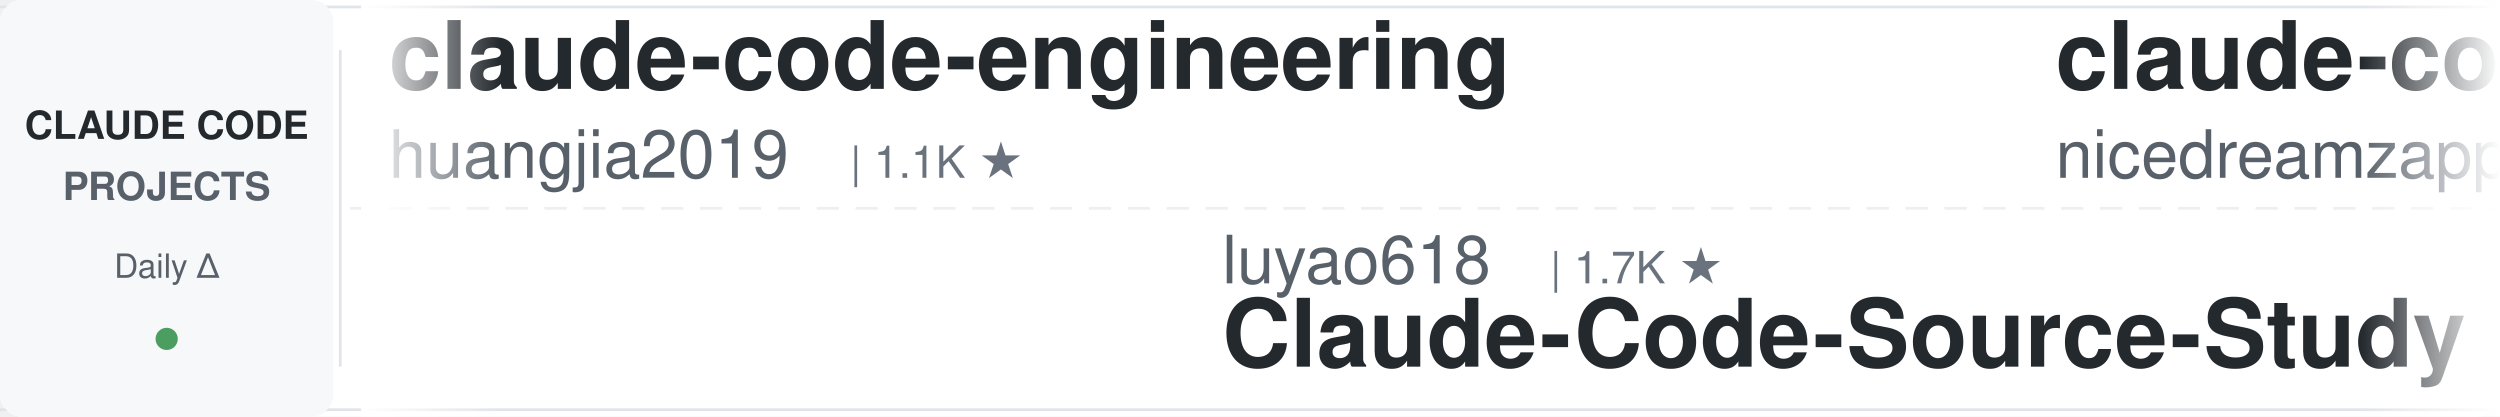
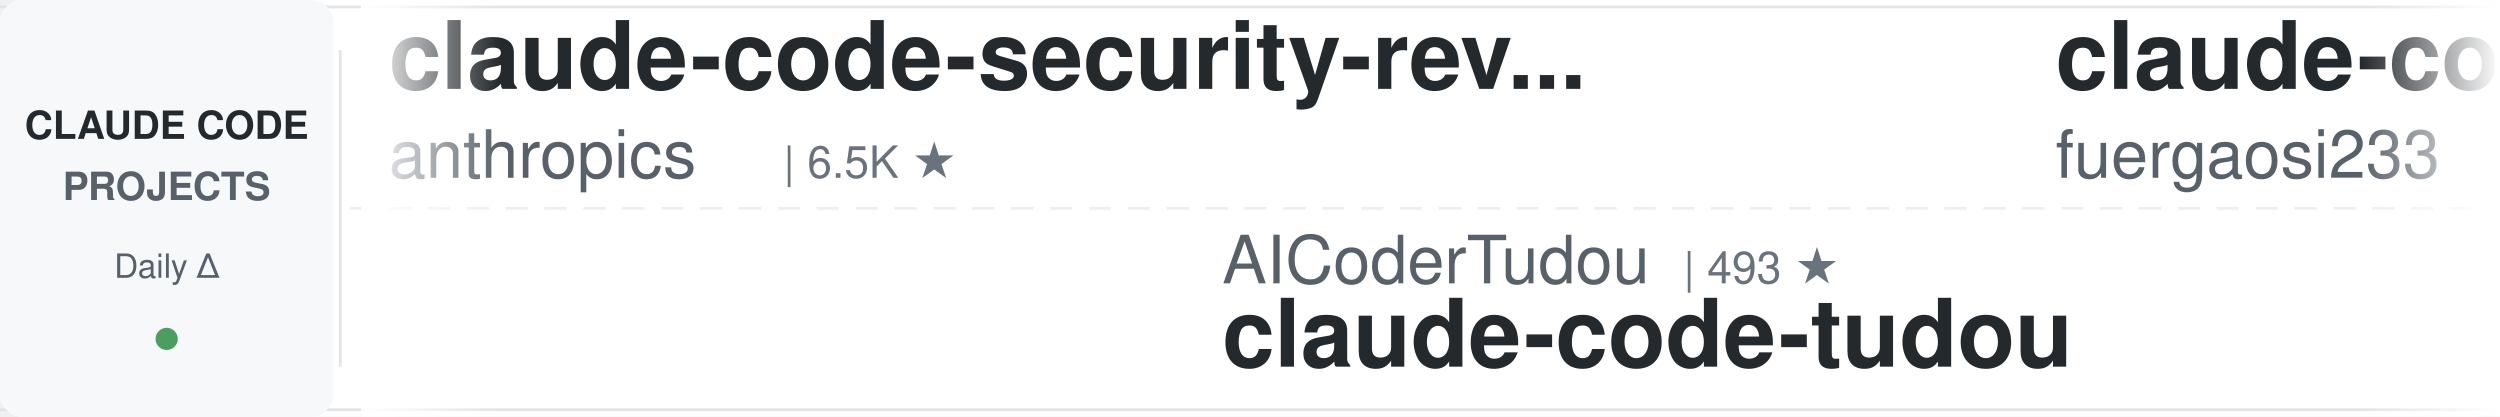
<svg xmlns="http://www.w3.org/2000/svg" width="900" height="150">
  <defs>
    <linearGradient id="leftFade" x1="0%" y1="0%" x2="100%" y2="0%">
      <stop offset="0%" style="stop-color:#ffffff;stop-opacity:1" />
      <stop offset="100%" style="stop-color:#ffffff;stop-opacity:0" />
    </linearGradient>
    <linearGradient id="rightFade" x1="0%" y1="0%" x2="100%" y2="0%">
      <stop offset="0%" style="stop-color:#ffffff;stop-opacity:0" />
      <stop offset="100%" style="stop-color:#ffffff;stop-opacity:1" />
    </linearGradient>
  </defs>
  <rect width="900" height="150" fill="#ffffff" rx="8" />
  <rect x="0" y="2" width="900" height="1" fill="#e1e4e8" />
  <rect x="0" y="147" width="900" height="1" fill="#e1e4e8" />
  <line x1="0" y1="75" x2="900" y2="75" stroke="#e1e4e8" stroke-width="1" stroke-dasharray="8 6" opacity="0.6" />
  <rect x="0" y="0" width="120" height="150" fill="#f6f8fa" rx="8" />
  <text x="60" y="50" font-family="-apple-system, BlinkMacSystemFont, 'Segoe UI', Helvetica, Arial, sans-serif" font-size="14" font-weight="600" fill="#24292e" text-anchor="middle">CLAUDE CODE</text>
  <text x="60" y="72" font-family="-apple-system, BlinkMacSystemFont, 'Segoe UI', Helvetica, Arial, sans-serif" font-size="14" font-weight="600" fill="#586069" text-anchor="middle">PROJECTS</text>
  <text x="60" y="100" font-family="-apple-system, BlinkMacSystemFont, 'Segoe UI', Helvetica, Arial, sans-serif" font-size="12" font-weight="500" fill="#586069" text-anchor="middle">Daily Δ</text>
  <circle cx="60" cy="122" r="4" fill="#22863a" opacity="0.8" />
  <rect x="122" y="18" width="1" height="114" fill="#e1e4e8" />
  <clipPath id="tickerClip">
    <rect x="130" y="0" width="770" height="150" />
  </clipPath>
  <g clip-path="url(#tickerClip)">
    <g id="tickerItems">
      <animateTransform attributeName="transform" attributeType="XML" type="translate" from="0 0" to="-3000 0" dur="54s" repeatCount="indefinite" />
      <g transform="translate(0, 0)">
-         <text x="140" y="32" font-family="-apple-system, BlinkMacSystemFont, 'Segoe UI', Helvetica, Arial, sans-serif" font-size="34" font-weight="600" fill="#24292e">claude-code-engineering</text>
-         <text x="140" y="64" font-family="-apple-system, BlinkMacSystemFont, 'Segoe UI', Helvetica, Arial, sans-serif" font-size="24" font-weight="400" fill="#586069">huangjia2019</text>
-         <text x="306" y="64" font-family="-apple-system, BlinkMacSystemFont, 'Segoe UI', Helvetica, Arial, sans-serif" font-size="16" font-weight="500" fill="#6a737d">| 1.1K ★</text>
+         <text x="140" y="32" font-family="-apple-system, BlinkMacSystemFont, 'Segoe UI', Helvetica, Arial, sans-serif" font-size="34" font-weight="600" fill="#24292e">claude-code-security-rev...</text>
+         <text x="140" y="64" font-family="-apple-system, BlinkMacSystemFont, 'Segoe UI', Helvetica, Arial, sans-serif" font-size="24" font-weight="400" fill="#586069">anthropics</text>
+         <text x="282" y="64" font-family="-apple-system, BlinkMacSystemFont, 'Segoe UI', Helvetica, Arial, sans-serif" font-size="16" font-weight="500" fill="#6a737d">| 6.5K ★</text>
      </g>
      <g transform="translate(300, 0)">
-         <text x="140" y="102" font-family="-apple-system, BlinkMacSystemFont, 'Segoe UI', Helvetica, Arial, sans-serif" font-size="24" font-weight="400" fill="#586069">luyao618</text>
-         <text x="258" y="102" font-family="-apple-system, BlinkMacSystemFont, 'Segoe UI', Helvetica, Arial, sans-serif" font-size="16" font-weight="500" fill="#6a737d">| 1.7K ★</text>
-         <text x="140" y="132" font-family="-apple-system, BlinkMacSystemFont, 'Segoe UI', Helvetica, Arial, sans-serif" font-size="34" font-weight="600" fill="#24292e">Claude-Code-Source-Study</text>
+         <text x="140" y="102" font-family="-apple-system, BlinkMacSystemFont, 'Segoe UI', Helvetica, Arial, sans-serif" font-size="24" font-weight="400" fill="#586069">AICoderTudou</text>
+         <text x="306" y="102" font-family="-apple-system, BlinkMacSystemFont, 'Segoe UI', Helvetica, Arial, sans-serif" font-size="16" font-weight="500" fill="#6a737d">| 493 ★</text>
+         <text x="140" y="132" font-family="-apple-system, BlinkMacSystemFont, 'Segoe UI', Helvetica, Arial, sans-serif" font-size="34" font-weight="600" fill="#24292e">claude-code-tudou</text>
      </g>
      <g transform="translate(600, 0)">
-         <text x="140" y="32" font-family="-apple-system, BlinkMacSystemFont, 'Segoe UI', Helvetica, Arial, sans-serif" font-size="34" font-weight="600" fill="#24292e">claude-code-local</text>
-         <text x="140" y="64" font-family="-apple-system, BlinkMacSystemFont, 'Segoe UI', Helvetica, Arial, sans-serif" font-size="24" font-weight="400" fill="#586069">nicedreamzapp</text>
-         <text x="318" y="64" font-family="-apple-system, BlinkMacSystemFont, 'Segoe UI', Helvetica, Arial, sans-serif" font-size="16" font-weight="500" fill="#6a737d">| 3.4K ★</text>
+         <text x="140" y="32" font-family="-apple-system, BlinkMacSystemFont, 'Segoe UI', Helvetica, Arial, sans-serif" font-size="34" font-weight="600" fill="#24292e">claude-code-proxy</text>
+         <text x="140" y="64" font-family="-apple-system, BlinkMacSystemFont, 'Segoe UI', Helvetica, Arial, sans-serif" font-size="24" font-weight="400" fill="#586069">fuergaosi233</text>
+         <text x="306" y="64" font-family="-apple-system, BlinkMacSystemFont, 'Segoe UI', Helvetica, Arial, sans-serif" font-size="16" font-weight="500" fill="#6a737d">| 2.8K ★</text>
      </g>
      <g transform="translate(900, 0)">
-         <text x="140" y="102" font-family="-apple-system, BlinkMacSystemFont, 'Segoe UI', Helvetica, Arial, sans-serif" font-size="24" font-weight="400" fill="#586069">anthropics</text>
-         <text x="282" y="102" font-family="-apple-system, BlinkMacSystemFont, 'Segoe UI', Helvetica, Arial, sans-serif" font-size="16" font-weight="500" fill="#6a737d">| 6.5K ★</text>
-         <text x="140" y="132" font-family="-apple-system, BlinkMacSystemFont, 'Segoe UI', Helvetica, Arial, sans-serif" font-size="34" font-weight="600" fill="#24292e">claude-code-security-rev...</text>
+         <text x="140" y="102" font-family="-apple-system, BlinkMacSystemFont, 'Segoe UI', Helvetica, Arial, sans-serif" font-size="24" font-weight="400" fill="#586069">feiskyer</text>
+         <text x="258" y="102" font-family="-apple-system, BlinkMacSystemFont, 'Segoe UI', Helvetica, Arial, sans-serif" font-size="16" font-weight="500" fill="#6a737d">| 1.7K ★</text>
+         <text x="140" y="132" font-family="-apple-system, BlinkMacSystemFont, 'Segoe UI', Helvetica, Arial, sans-serif" font-size="34" font-weight="600" fill="#24292e">claude-code-settings</text>
      </g>
      <g transform="translate(1200, 0)">
-         <text x="140" y="32" font-family="-apple-system, BlinkMacSystemFont, 'Segoe UI', Helvetica, Arial, sans-serif" font-size="34" font-weight="600" fill="#24292e">andrej-karpathy-skills</text>
-         <text x="140" y="64" font-family="-apple-system, BlinkMacSystemFont, 'Segoe UI', Helvetica, Arial, sans-serif" font-size="24" font-weight="400" fill="#586069">multica-ai</text>
-         <text x="282" y="64" font-family="-apple-system, BlinkMacSystemFont, 'Segoe UI', Helvetica, Arial, sans-serif" font-size="16" font-weight="500" fill="#6a737d">| 221.9K ★</text>
+         <text x="140" y="32" font-family="-apple-system, BlinkMacSystemFont, 'Segoe UI', Helvetica, Arial, sans-serif" font-size="34" font-weight="600" fill="#24292e">arcads-claude-code</text>
+         <text x="140" y="64" font-family="-apple-system, BlinkMacSystemFont, 'Segoe UI', Helvetica, Arial, sans-serif" font-size="24" font-weight="400" fill="#586069">krusemediallc</text>
+         <text x="318" y="64" font-family="-apple-system, BlinkMacSystemFont, 'Segoe UI', Helvetica, Arial, sans-serif" font-size="16" font-weight="500" fill="#6a737d">| 1.6K ★</text>
      </g>
      <g transform="translate(1500, 0)">
-         <text x="140" y="102" font-family="-apple-system, BlinkMacSystemFont, 'Segoe UI', Helvetica, Arial, sans-serif" font-size="24" font-weight="400" fill="#586069">andrew-kramer-inno</text>
-         <text x="378" y="102" font-family="-apple-system, BlinkMacSystemFont, 'Segoe UI', Helvetica, Arial, sans-serif" font-size="16" font-weight="500" fill="#6a737d">| 593 ★</text>
-         <text x="140" y="132" font-family="-apple-system, BlinkMacSystemFont, 'Segoe UI', Helvetica, Arial, sans-serif" font-size="34" font-weight="600" fill="#24292e">claude-code-source-build</text>
+         <text x="140" y="102" font-family="-apple-system, BlinkMacSystemFont, 'Segoe UI', Helvetica, Arial, sans-serif" font-size="24" font-weight="400" fill="#586069">ykdojo</text>
+         <text x="234" y="102" font-family="-apple-system, BlinkMacSystemFont, 'Segoe UI', Helvetica, Arial, sans-serif" font-size="16" font-weight="500" fill="#6a737d">| 10.3K ★</text>
+         <text x="140" y="132" font-family="-apple-system, BlinkMacSystemFont, 'Segoe UI', Helvetica, Arial, sans-serif" font-size="34" font-weight="600" fill="#24292e">claude-code-tips</text>
      </g>
      <g transform="translate(1800, 0)">
-         <text x="140" y="32" font-family="-apple-system, BlinkMacSystemFont, 'Segoe UI', Helvetica, Arial, sans-serif" font-size="34" font-weight="600" fill="#24292e">sc-claude-code-files</text>
-         <text x="140" y="64" font-family="-apple-system, BlinkMacSystemFont, 'Segoe UI', Helvetica, Arial, sans-serif" font-size="24" font-weight="400" fill="#586069">https-deeplearning-ai</text>
-         <text x="414" y="64" font-family="-apple-system, BlinkMacSystemFont, 'Segoe UI', Helvetica, Arial, sans-serif" font-size="16" font-weight="500" fill="#6a737d">| 558 ★</text>
+         <text x="140" y="32" font-family="-apple-system, BlinkMacSystemFont, 'Segoe UI', Helvetica, Arial, sans-serif" font-size="34" font-weight="600" fill="#24292e">ClaudeCode-Portable</text>
+         <text x="140" y="64" font-family="-apple-system, BlinkMacSystemFont, 'Segoe UI', Helvetica, Arial, sans-serif" font-size="24" font-weight="400" fill="#586069">techjarves</text>
+         <text x="282" y="64" font-family="-apple-system, BlinkMacSystemFont, 'Segoe UI', Helvetica, Arial, sans-serif" font-size="16" font-weight="500" fill="#6a737d">| 1.6K ★</text>
      </g>
      <g transform="translate(2100, 0)">
-         <text x="140" y="102" font-family="-apple-system, BlinkMacSystemFont, 'Segoe UI', Helvetica, Arial, sans-serif" font-size="24" font-weight="400" fill="#586069">digitalsamba</text>
-         <text x="306" y="102" font-family="-apple-system, BlinkMacSystemFont, 'Segoe UI', Helvetica, Arial, sans-serif" font-size="16" font-weight="500" fill="#6a737d">| 2.3K ★</text>
-         <text x="140" y="132" font-family="-apple-system, BlinkMacSystemFont, 'Segoe UI', Helvetica, Arial, sans-serif" font-size="34" font-weight="600" fill="#24292e">claude-code-video-toolki...</text>
+         <text x="140" y="102" font-family="-apple-system, BlinkMacSystemFont, 'Segoe UI', Helvetica, Arial, sans-serif" font-size="24" font-weight="400" fill="#586069">shareAI-lab</text>
+         <text x="294" y="102" font-family="-apple-system, BlinkMacSystemFont, 'Segoe UI', Helvetica, Arial, sans-serif" font-size="16" font-weight="500" fill="#6a737d">| 79.0K ★</text>
+         <text x="140" y="132" font-family="-apple-system, BlinkMacSystemFont, 'Segoe UI', Helvetica, Arial, sans-serif" font-size="34" font-weight="600" fill="#24292e">learn-claude-code</text>
      </g>
      <g transform="translate(2400, 0)">
-         <text x="140" y="32" font-family="-apple-system, BlinkMacSystemFont, 'Segoe UI', Helvetica, Arial, sans-serif" font-size="34" font-weight="600" fill="#24292e">claude-code-infrastructu...</text>
-         <text x="140" y="64" font-family="-apple-system, BlinkMacSystemFont, 'Segoe UI', Helvetica, Arial, sans-serif" font-size="24" font-weight="400" fill="#586069">diet103</text>
-         <text x="246" y="64" font-family="-apple-system, BlinkMacSystemFont, 'Segoe UI', Helvetica, Arial, sans-serif" font-size="16" font-weight="500" fill="#6a737d">| 10.0K ★</text>
+         <text x="140" y="32" font-family="-apple-system, BlinkMacSystemFont, 'Segoe UI', Helvetica, Arial, sans-serif" font-size="34" font-weight="600" fill="#24292e">claude_code_src</text>
+         <text x="140" y="64" font-family="-apple-system, BlinkMacSystemFont, 'Segoe UI', Helvetica, Arial, sans-serif" font-size="24" font-weight="400" fill="#586069">ponponon</text>
+         <text x="258" y="64" font-family="-apple-system, BlinkMacSystemFont, 'Segoe UI', Helvetica, Arial, sans-serif" font-size="16" font-weight="500" fill="#6a737d">| 2.3K ★</text>
      </g>
      <g transform="translate(2700, 0)">
-         <text x="140" y="102" font-family="-apple-system, BlinkMacSystemFont, 'Segoe UI', Helvetica, Arial, sans-serif" font-size="24" font-weight="400" fill="#586069">ccplugins</text>
-         <text x="270" y="102" font-family="-apple-system, BlinkMacSystemFont, 'Segoe UI', Helvetica, Arial, sans-serif" font-size="16" font-weight="500" fill="#6a737d">| 981 ★</text>
-         <text x="140" y="132" font-family="-apple-system, BlinkMacSystemFont, 'Segoe UI', Helvetica, Arial, sans-serif" font-size="34" font-weight="600" fill="#24292e">awesome-claude-code-plug...</text>
+         <text x="140" y="102" font-family="-apple-system, BlinkMacSystemFont, 'Segoe UI', Helvetica, Arial, sans-serif" font-size="24" font-weight="400" fill="#586069">Piebald-AI</text>
+         <text x="282" y="102" font-family="-apple-system, BlinkMacSystemFont, 'Segoe UI', Helvetica, Arial, sans-serif" font-size="16" font-weight="500" fill="#6a737d">| 13.0K ★</text>
+         <text x="140" y="132" font-family="-apple-system, BlinkMacSystemFont, 'Segoe UI', Helvetica, Arial, sans-serif" font-size="34" font-weight="600" fill="#24292e">claude-code-system-promp...</text>
      </g>
      <g transform="translate(3000, 0)">
-         <text x="140" y="32" font-family="-apple-system, BlinkMacSystemFont, 'Segoe UI', Helvetica, Arial, sans-serif" font-size="34" font-weight="600" fill="#24292e">claude-code-engineering</text>
-         <text x="140" y="64" font-family="-apple-system, BlinkMacSystemFont, 'Segoe UI', Helvetica, Arial, sans-serif" font-size="24" font-weight="400" fill="#586069">huangjia2019</text>
-         <text x="306" y="64" font-family="-apple-system, BlinkMacSystemFont, 'Segoe UI', Helvetica, Arial, sans-serif" font-size="16" font-weight="500" fill="#6a737d">| 1.1K ★</text>
+         <text x="140" y="32" font-family="-apple-system, BlinkMacSystemFont, 'Segoe UI', Helvetica, Arial, sans-serif" font-size="34" font-weight="600" fill="#24292e">claude-code-security-rev...</text>
+         <text x="140" y="64" font-family="-apple-system, BlinkMacSystemFont, 'Segoe UI', Helvetica, Arial, sans-serif" font-size="24" font-weight="400" fill="#586069">anthropics</text>
+         <text x="282" y="64" font-family="-apple-system, BlinkMacSystemFont, 'Segoe UI', Helvetica, Arial, sans-serif" font-size="16" font-weight="500" fill="#6a737d">| 6.5K ★</text>
      </g>
      <g transform="translate(3300, 0)">
-         <text x="140" y="102" font-family="-apple-system, BlinkMacSystemFont, 'Segoe UI', Helvetica, Arial, sans-serif" font-size="24" font-weight="400" fill="#586069">luyao618</text>
-         <text x="258" y="102" font-family="-apple-system, BlinkMacSystemFont, 'Segoe UI', Helvetica, Arial, sans-serif" font-size="16" font-weight="500" fill="#6a737d">| 1.7K ★</text>
-         <text x="140" y="132" font-family="-apple-system, BlinkMacSystemFont, 'Segoe UI', Helvetica, Arial, sans-serif" font-size="34" font-weight="600" fill="#24292e">Claude-Code-Source-Study</text>
+         <text x="140" y="102" font-family="-apple-system, BlinkMacSystemFont, 'Segoe UI', Helvetica, Arial, sans-serif" font-size="24" font-weight="400" fill="#586069">AICoderTudou</text>
+         <text x="306" y="102" font-family="-apple-system, BlinkMacSystemFont, 'Segoe UI', Helvetica, Arial, sans-serif" font-size="16" font-weight="500" fill="#6a737d">| 493 ★</text>
+         <text x="140" y="132" font-family="-apple-system, BlinkMacSystemFont, 'Segoe UI', Helvetica, Arial, sans-serif" font-size="34" font-weight="600" fill="#24292e">claude-code-tudou</text>
      </g>
      <g transform="translate(3600, 0)">
-         <text x="140" y="32" font-family="-apple-system, BlinkMacSystemFont, 'Segoe UI', Helvetica, Arial, sans-serif" font-size="34" font-weight="600" fill="#24292e">claude-code-local</text>
-         <text x="140" y="64" font-family="-apple-system, BlinkMacSystemFont, 'Segoe UI', Helvetica, Arial, sans-serif" font-size="24" font-weight="400" fill="#586069">nicedreamzapp</text>
-         <text x="318" y="64" font-family="-apple-system, BlinkMacSystemFont, 'Segoe UI', Helvetica, Arial, sans-serif" font-size="16" font-weight="500" fill="#6a737d">| 3.4K ★</text>
+         <text x="140" y="32" font-family="-apple-system, BlinkMacSystemFont, 'Segoe UI', Helvetica, Arial, sans-serif" font-size="34" font-weight="600" fill="#24292e">claude-code-proxy</text>
+         <text x="140" y="64" font-family="-apple-system, BlinkMacSystemFont, 'Segoe UI', Helvetica, Arial, sans-serif" font-size="24" font-weight="400" fill="#586069">fuergaosi233</text>
+         <text x="306" y="64" font-family="-apple-system, BlinkMacSystemFont, 'Segoe UI', Helvetica, Arial, sans-serif" font-size="16" font-weight="500" fill="#6a737d">| 2.8K ★</text>
      </g>
      <g transform="translate(3900, 0)">
-         <text x="140" y="102" font-family="-apple-system, BlinkMacSystemFont, 'Segoe UI', Helvetica, Arial, sans-serif" font-size="24" font-weight="400" fill="#586069">anthropics</text>
-         <text x="282" y="102" font-family="-apple-system, BlinkMacSystemFont, 'Segoe UI', Helvetica, Arial, sans-serif" font-size="16" font-weight="500" fill="#6a737d">| 6.5K ★</text>
-         <text x="140" y="132" font-family="-apple-system, BlinkMacSystemFont, 'Segoe UI', Helvetica, Arial, sans-serif" font-size="34" font-weight="600" fill="#24292e">claude-code-security-rev...</text>
+         <text x="140" y="102" font-family="-apple-system, BlinkMacSystemFont, 'Segoe UI', Helvetica, Arial, sans-serif" font-size="24" font-weight="400" fill="#586069">feiskyer</text>
+         <text x="258" y="102" font-family="-apple-system, BlinkMacSystemFont, 'Segoe UI', Helvetica, Arial, sans-serif" font-size="16" font-weight="500" fill="#6a737d">| 1.7K ★</text>
+         <text x="140" y="132" font-family="-apple-system, BlinkMacSystemFont, 'Segoe UI', Helvetica, Arial, sans-serif" font-size="34" font-weight="600" fill="#24292e">claude-code-settings</text>
      </g>
    </g>
  </g>
  <rect x="130" y="0" width="50" height="150" fill="url(#leftFade)" />
  <rect x="850" y="0" width="50" height="150" fill="url(#rightFade)" />
</svg>
